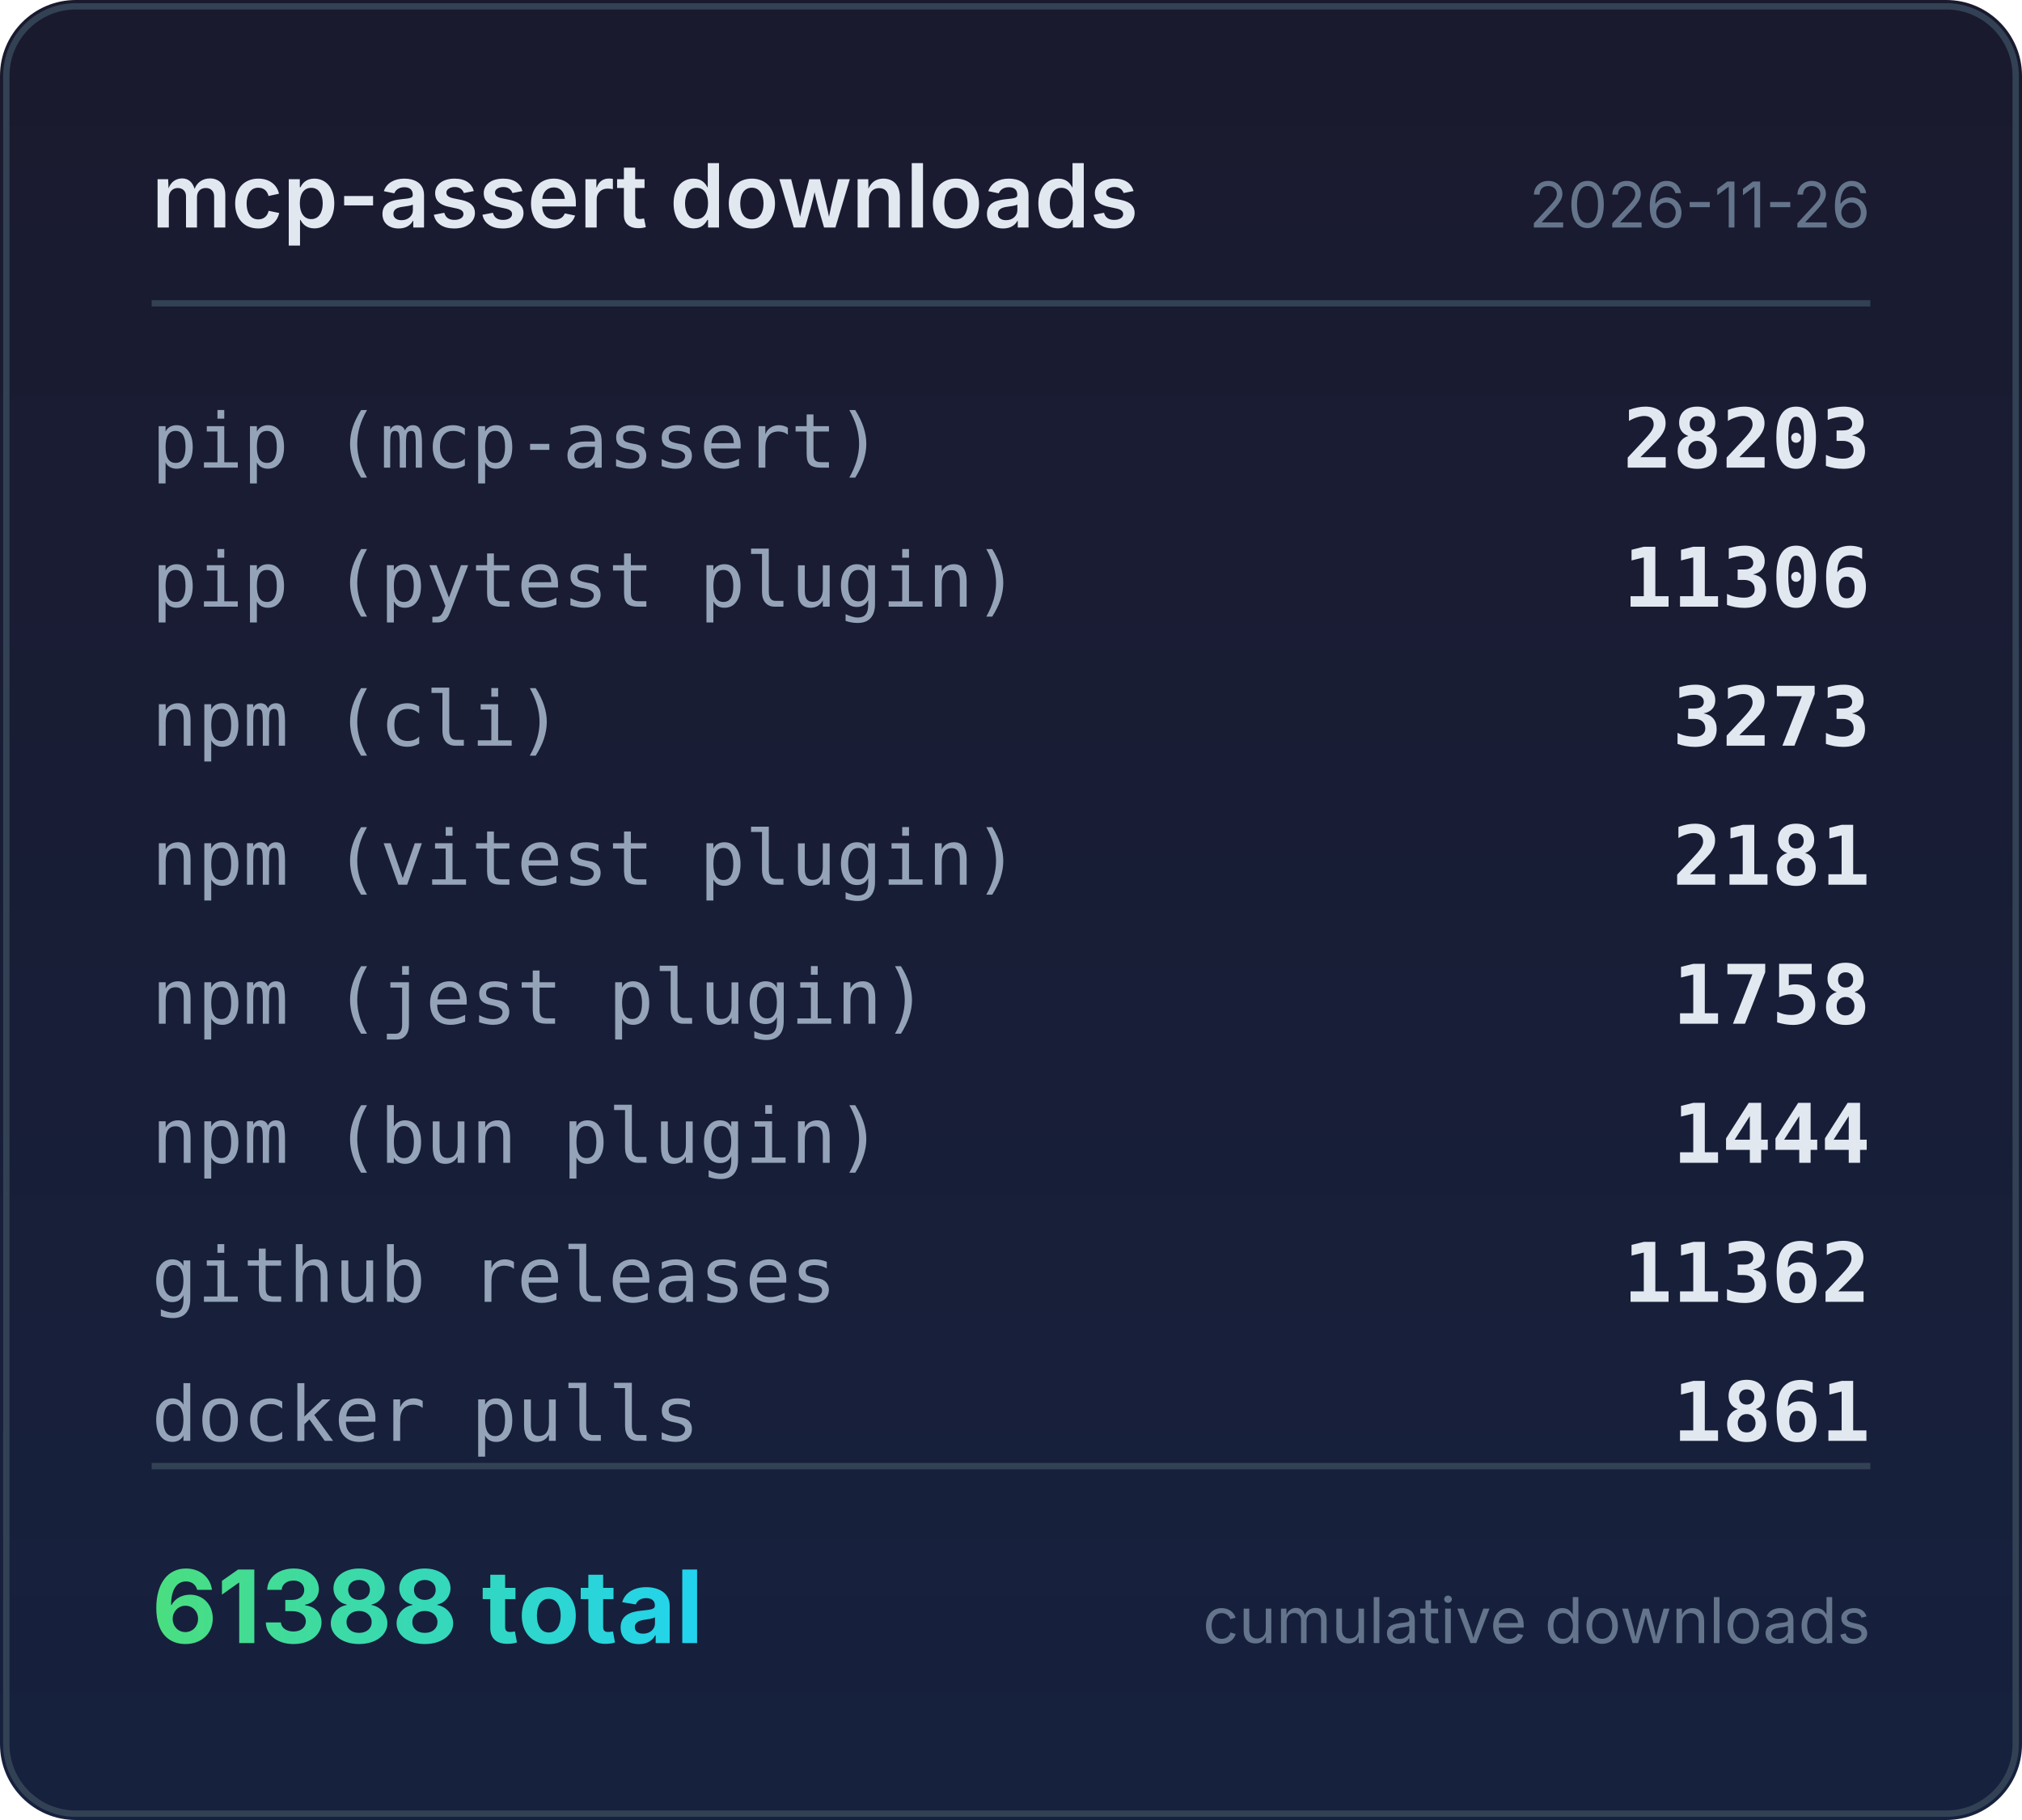
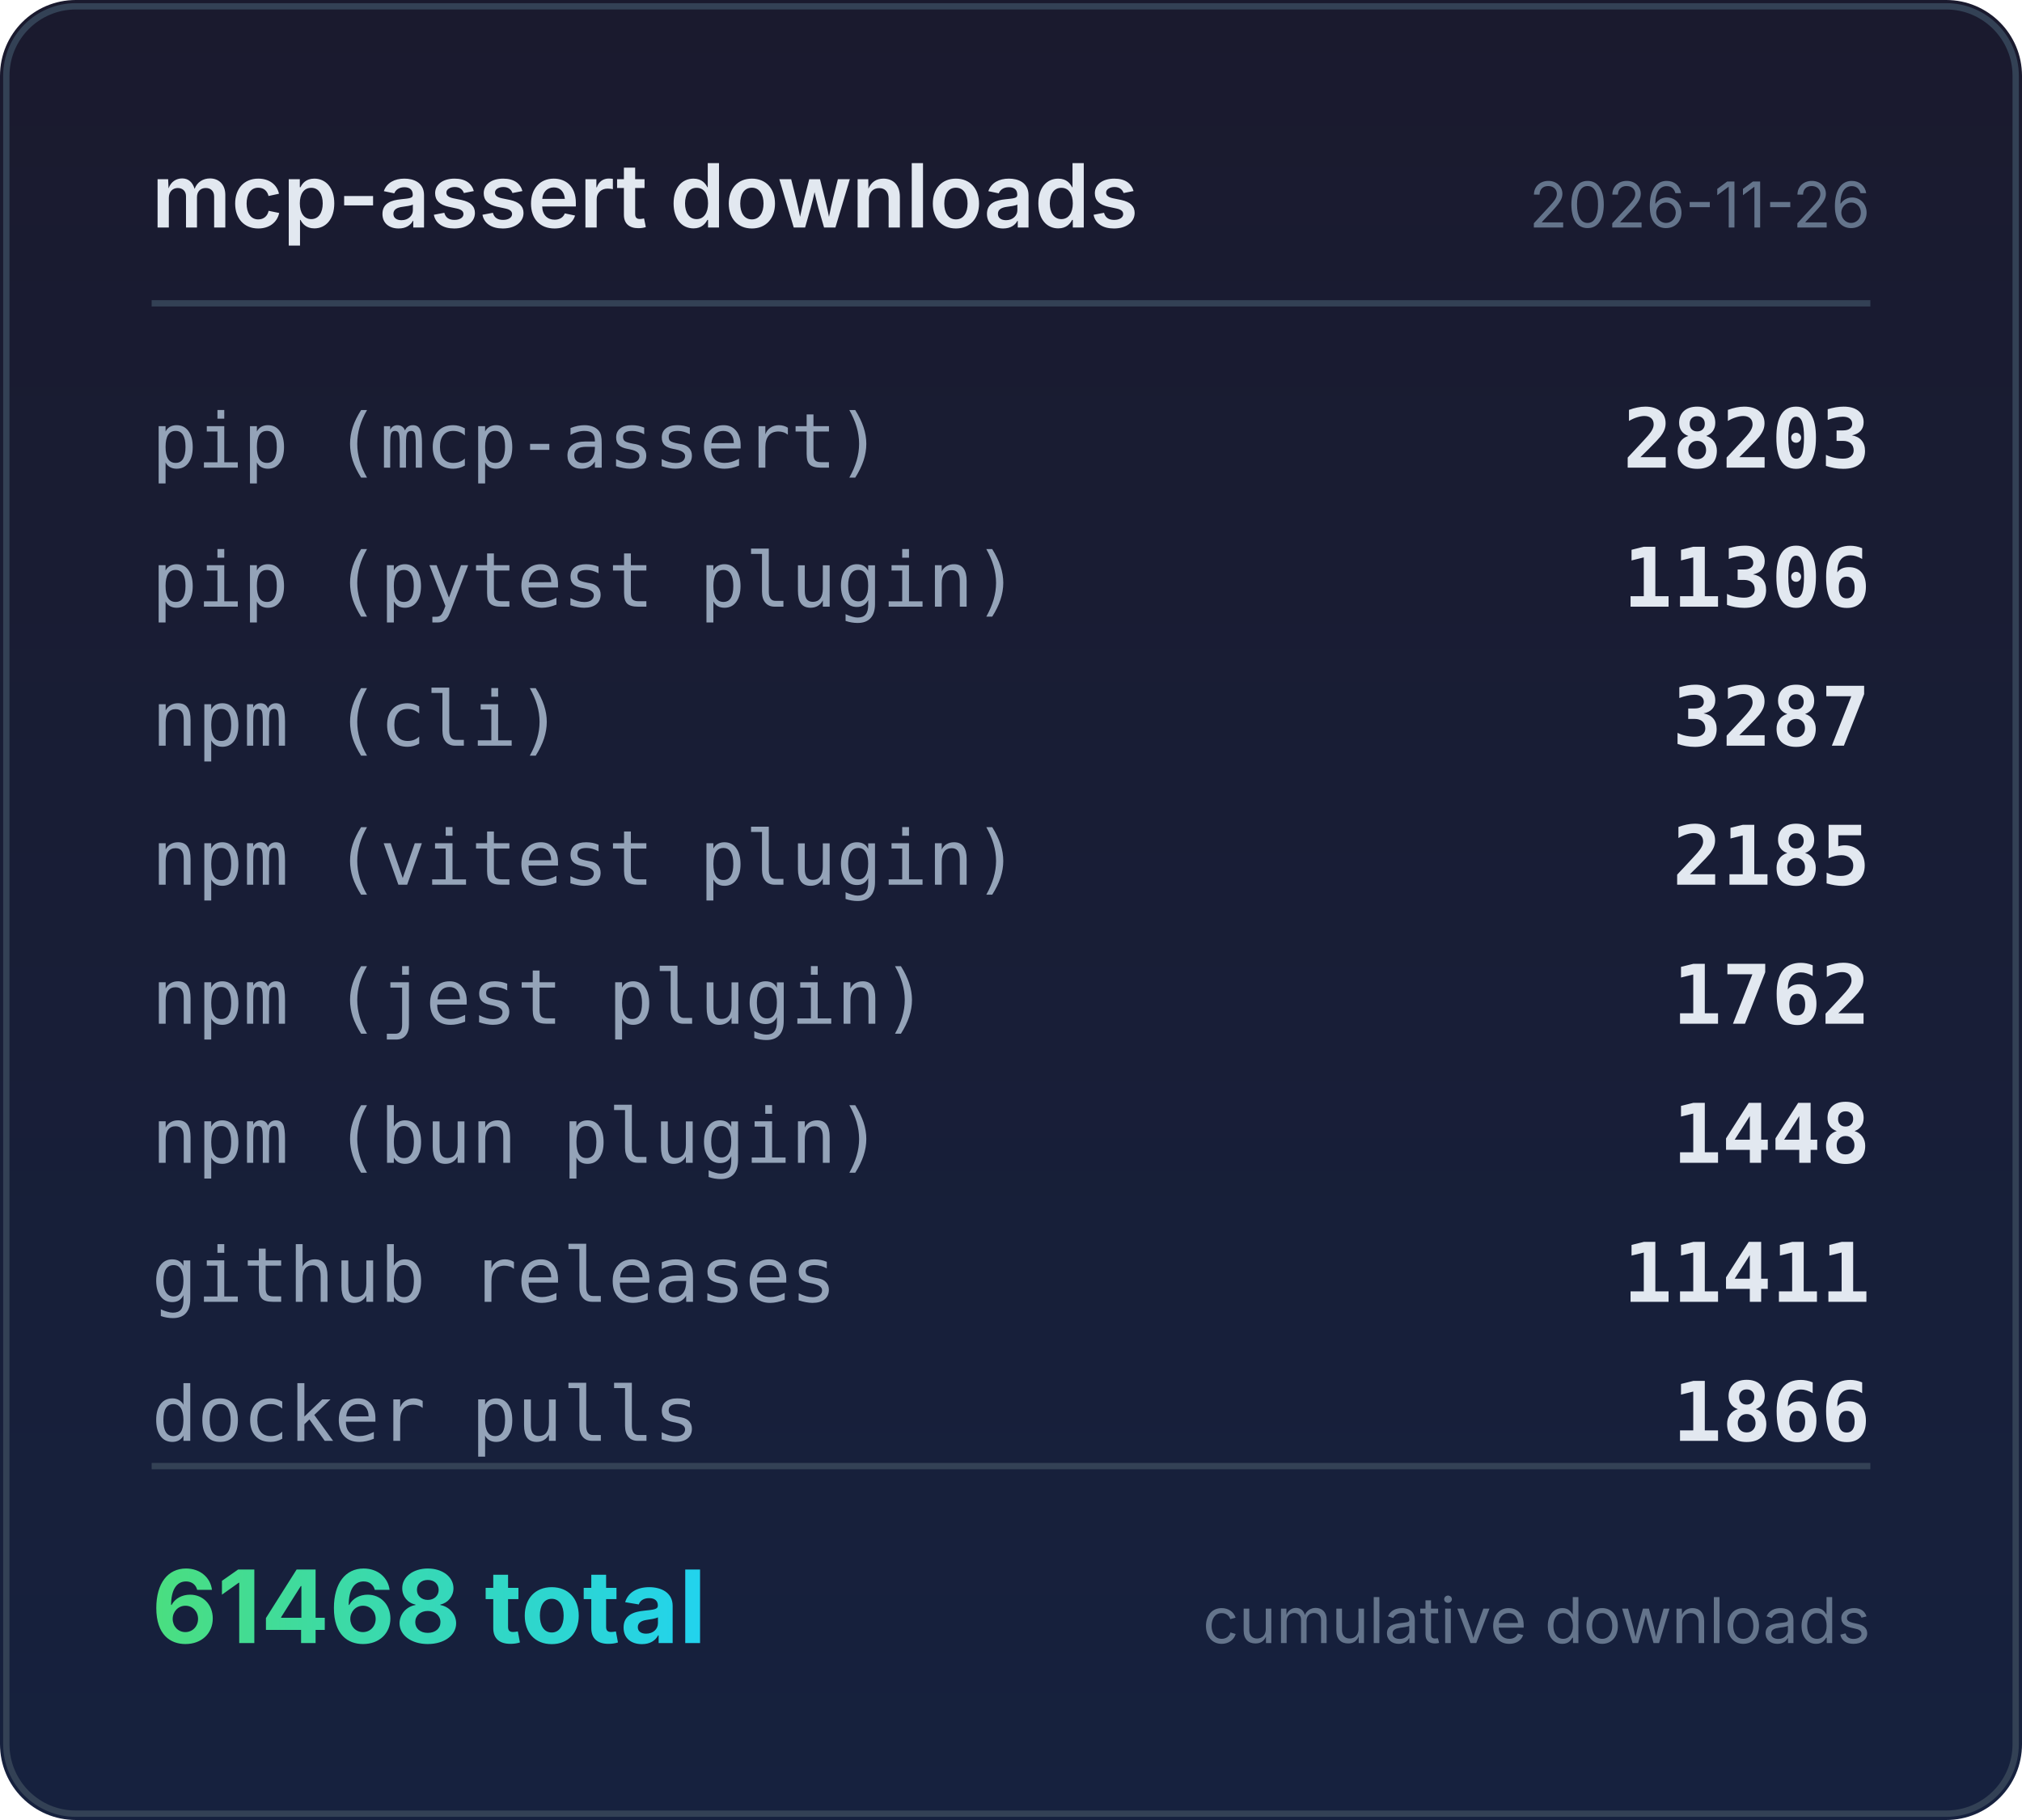
<svg xmlns="http://www.w3.org/2000/svg" width="320" height="288" viewBox="0 0 320 288">
  <defs>
    <linearGradient id="bg" x1="0" y1="0" x2="0" y2="1">
      <stop offset="0%" stop-color="#1a1a2e" />
      <stop offset="100%" stop-color="#16213e" />
    </linearGradient>
    <linearGradient id="accent" x1="0" y1="0" x2="1" y2="0">
      <stop offset="0%" stop-color="#4ade80" />
      <stop offset="100%" stop-color="#22d3ee" />
    </linearGradient>
  </defs>
  <rect width="320" height="288" rx="12" fill="url(#bg)" />
  <rect x="1" y="1" width="318" height="286" rx="11" fill="none" stroke="#334155" stroke-width="1" />
  <text x="24" y="36" fill="#e2e8f0" font-family="system-ui,-apple-system,sans-serif" font-size="14" font-weight="600">mcp-assert downloads</text>
  <text x="296" y="36" fill="#64748b" font-family="system-ui,-apple-system,sans-serif" font-size="10" text-anchor="end">2026-11-26</text>
  <line x1="24" y1="48" x2="296" y2="48" stroke="#334155" stroke-width="1" />
  <text x="24" y="74" fill="#94a3b8" font-family="ui-monospace,monospace" font-size="12">pip (mcp-assert)</text>
  <text x="296" y="74" fill="#e2e8f0" font-family="ui-monospace,monospace" font-size="13" font-weight="600" text-anchor="end">28203</text>
  <text x="24" y="96" fill="#94a3b8" font-family="ui-monospace,monospace" font-size="12">pip (pytest plugin)</text>
  <text x="296" y="96" fill="#e2e8f0" font-family="ui-monospace,monospace" font-size="13" font-weight="600" text-anchor="end">11306</text>
  <text x="24" y="118" fill="#94a3b8" font-family="ui-monospace,monospace" font-size="12">npm (cli)</text>
-   <text x="296" y="118" fill="#e2e8f0" font-family="ui-monospace,monospace" font-size="13" font-weight="600" text-anchor="end">3273</text>
+   <text x="296" y="118" fill="#e2e8f0" font-family="ui-monospace,monospace" font-size="13" font-weight="600" text-anchor="end">3287</text>
  <text x="24" y="140" fill="#94a3b8" font-family="ui-monospace,monospace" font-size="12">npm (vitest plugin)</text>
-   <text x="296" y="140" fill="#e2e8f0" font-family="ui-monospace,monospace" font-size="13" font-weight="600" text-anchor="end">2181</text>
+   <text x="296" y="140" fill="#e2e8f0" font-family="ui-monospace,monospace" font-size="13" font-weight="600" text-anchor="end">2185</text>
  <text x="24" y="162" fill="#94a3b8" font-family="ui-monospace,monospace" font-size="12">npm (jest plugin)</text>
-   <text x="296" y="162" fill="#e2e8f0" font-family="ui-monospace,monospace" font-size="13" font-weight="600" text-anchor="end">1758</text>
+   <text x="296" y="162" fill="#e2e8f0" font-family="ui-monospace,monospace" font-size="13" font-weight="600" text-anchor="end">1762</text>
  <text x="24" y="184" fill="#94a3b8" font-family="ui-monospace,monospace" font-size="12">npm (bun plugin)</text>
-   <text x="296" y="184" fill="#e2e8f0" font-family="ui-monospace,monospace" font-size="13" font-weight="600" text-anchor="end">1444</text>
+   <text x="296" y="184" fill="#e2e8f0" font-family="ui-monospace,monospace" font-size="13" font-weight="600" text-anchor="end">1448</text>
  <text x="24" y="206" fill="#94a3b8" font-family="ui-monospace,monospace" font-size="12">github releases</text>
-   <text x="296" y="206" fill="#e2e8f0" font-family="ui-monospace,monospace" font-size="13" font-weight="600" text-anchor="end">11362</text>
+   <text x="296" y="206" fill="#e2e8f0" font-family="ui-monospace,monospace" font-size="13" font-weight="600" text-anchor="end">11411</text>
  <text x="24" y="228" fill="#94a3b8" font-family="ui-monospace,monospace" font-size="12">docker pulls</text>
-   <text x="296" y="228" fill="#e2e8f0" font-family="ui-monospace,monospace" font-size="13" font-weight="600" text-anchor="end">1861</text>
+   <text x="296" y="228" fill="#e2e8f0" font-family="ui-monospace,monospace" font-size="13" font-weight="600" text-anchor="end">1866</text>
  <line x1="24" y1="232" x2="296" y2="232" stroke="#334155" stroke-width="1" />
-   <text x="24" y="260" fill="url(#accent)" font-family="system-ui,-apple-system,sans-serif" font-size="16" font-weight="700">61388 total</text>
+   <text x="24" y="260" fill="url(#accent)" font-family="system-ui,-apple-system,sans-serif" font-size="16" font-weight="700">61468 total</text>
  <text x="296" y="260" fill="#64748b" font-family="system-ui,-apple-system,sans-serif" font-size="10" text-anchor="end">cumulative downloads</text>
</svg>
